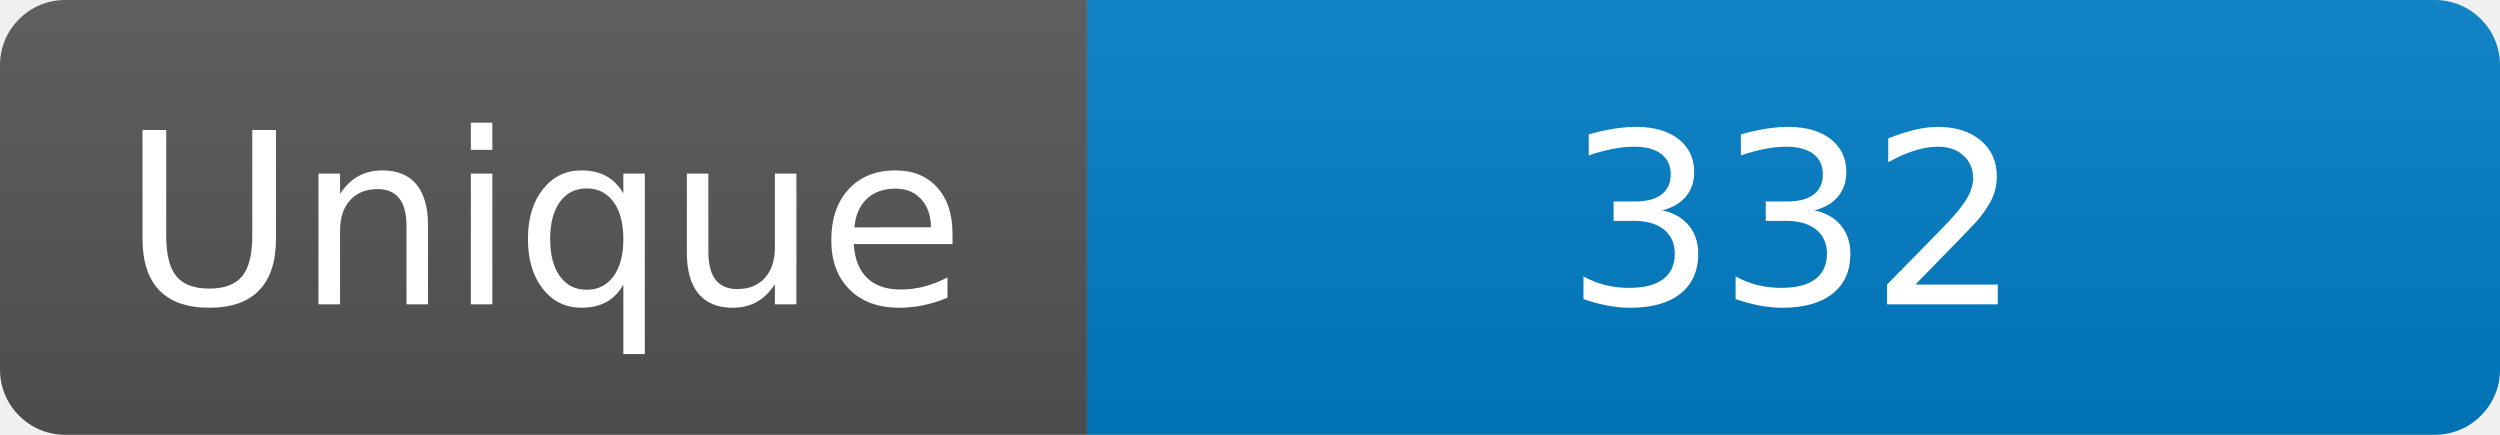
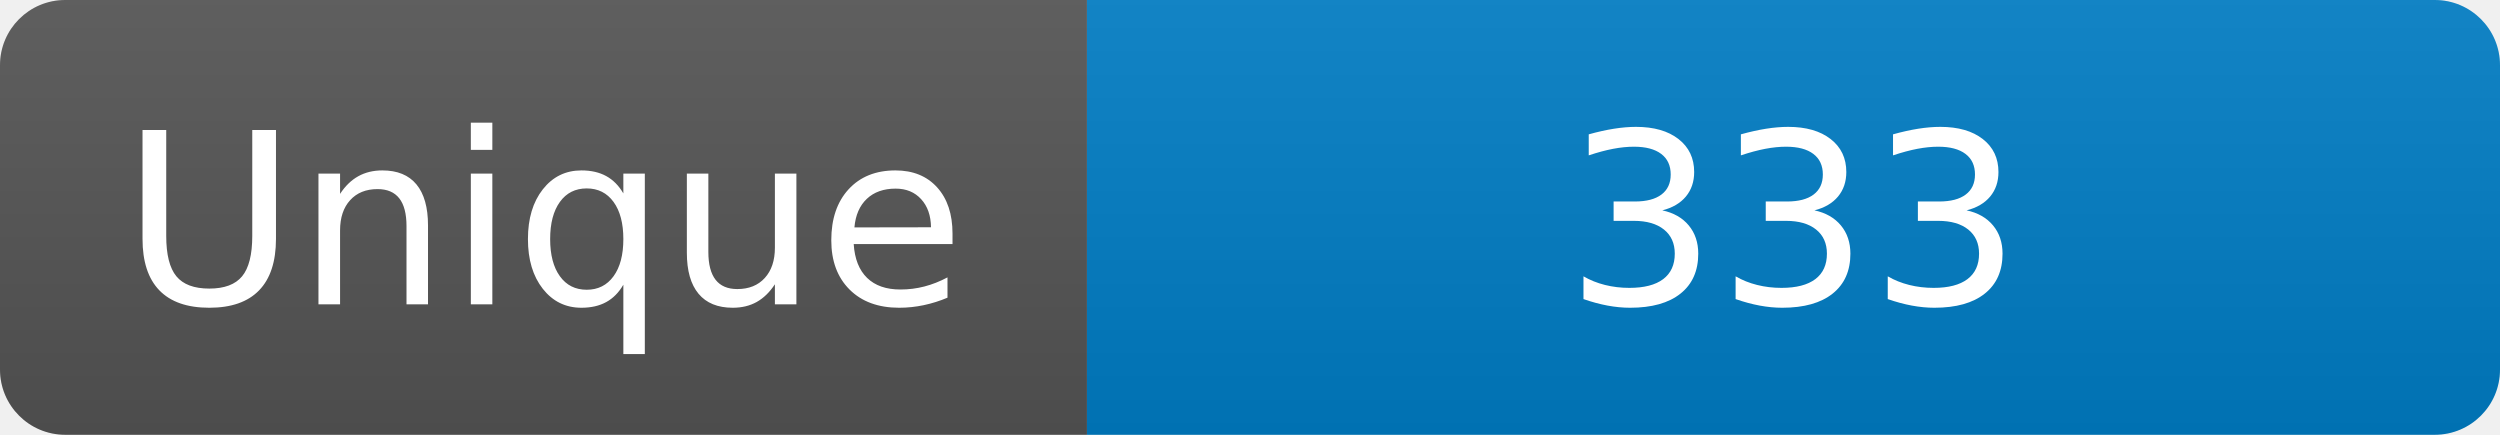
<svg xmlns="http://www.w3.org/2000/svg" width="115" height="20" role="img" aria-label="Maintained?: yes">
  <linearGradient id="s" x2="0" y2="100%">
    <stop offset="0" stop-color="#bbb" stop-opacity=".1" />
    <stop offset="1" stop-opacity=".1" />
  </linearGradient>
  <clipPath id="r">
    <rect width="115" height="20" rx="3" fill="#fff" />
  </clipPath>
  <g clip-path="url(#r)">
    <rect width="50" height="20" fill="#555" />
    <rect x="50" width="160" height="20" fill="#007ec6" />
    <rect width="115" height="20" fill="url(#s)" />
  </g>
  <g fill="#fff" text-anchor="middle" font-family="Verdana,Geneva,DejaVu Sans,sans-serif" font-size="110">
    <text x="250" y="140" transform="scale(.1)" fill="#fff">Unique</text>
-     <text x="825" y="140" transform="scale(.1)" fill="#fff">332</text>
+     <text x="825" y="140" transform="scale(.1)" fill="#fff">333</text>
  </g>
</svg>
